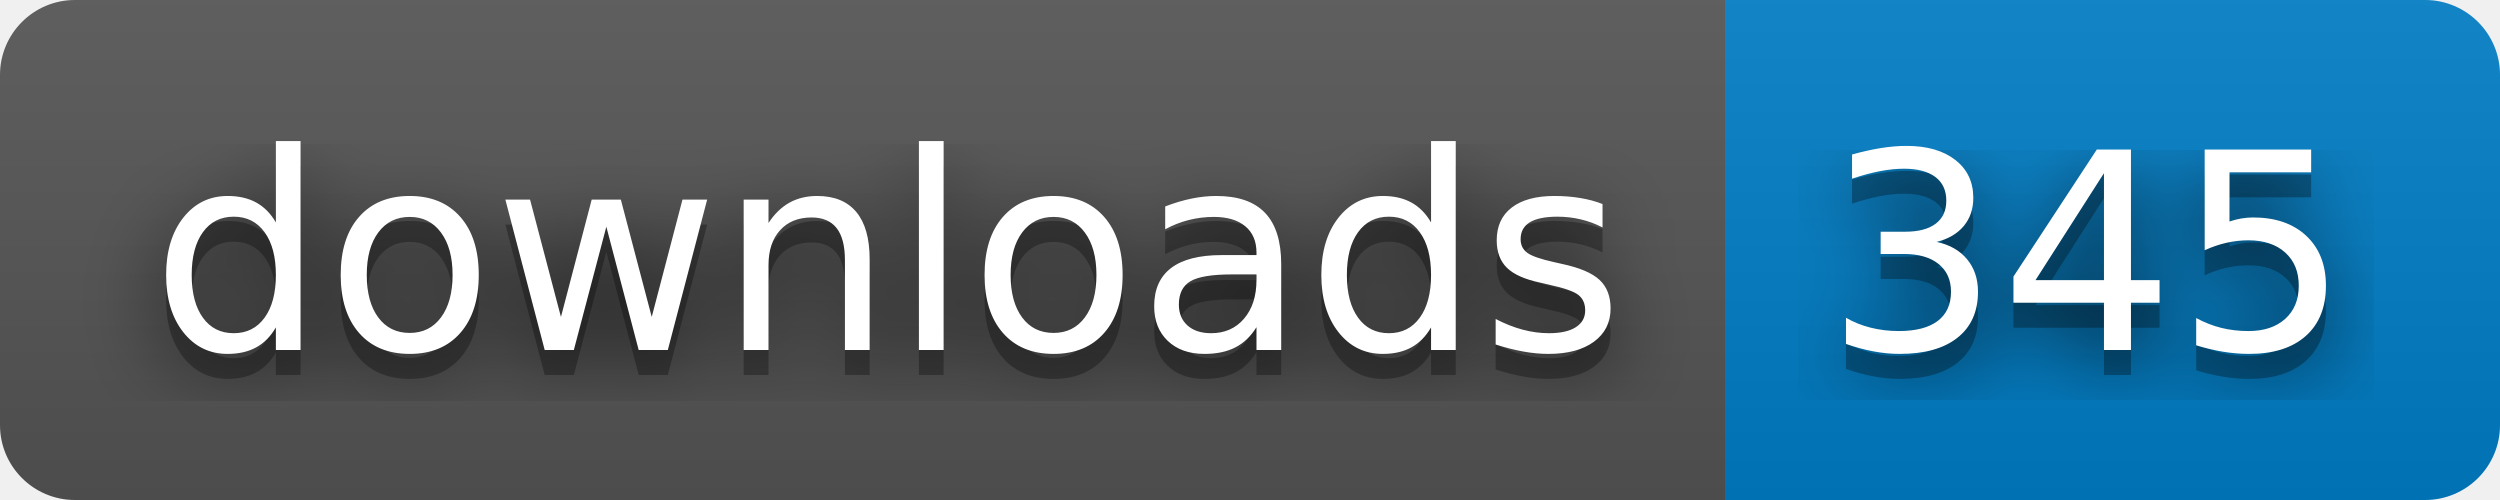
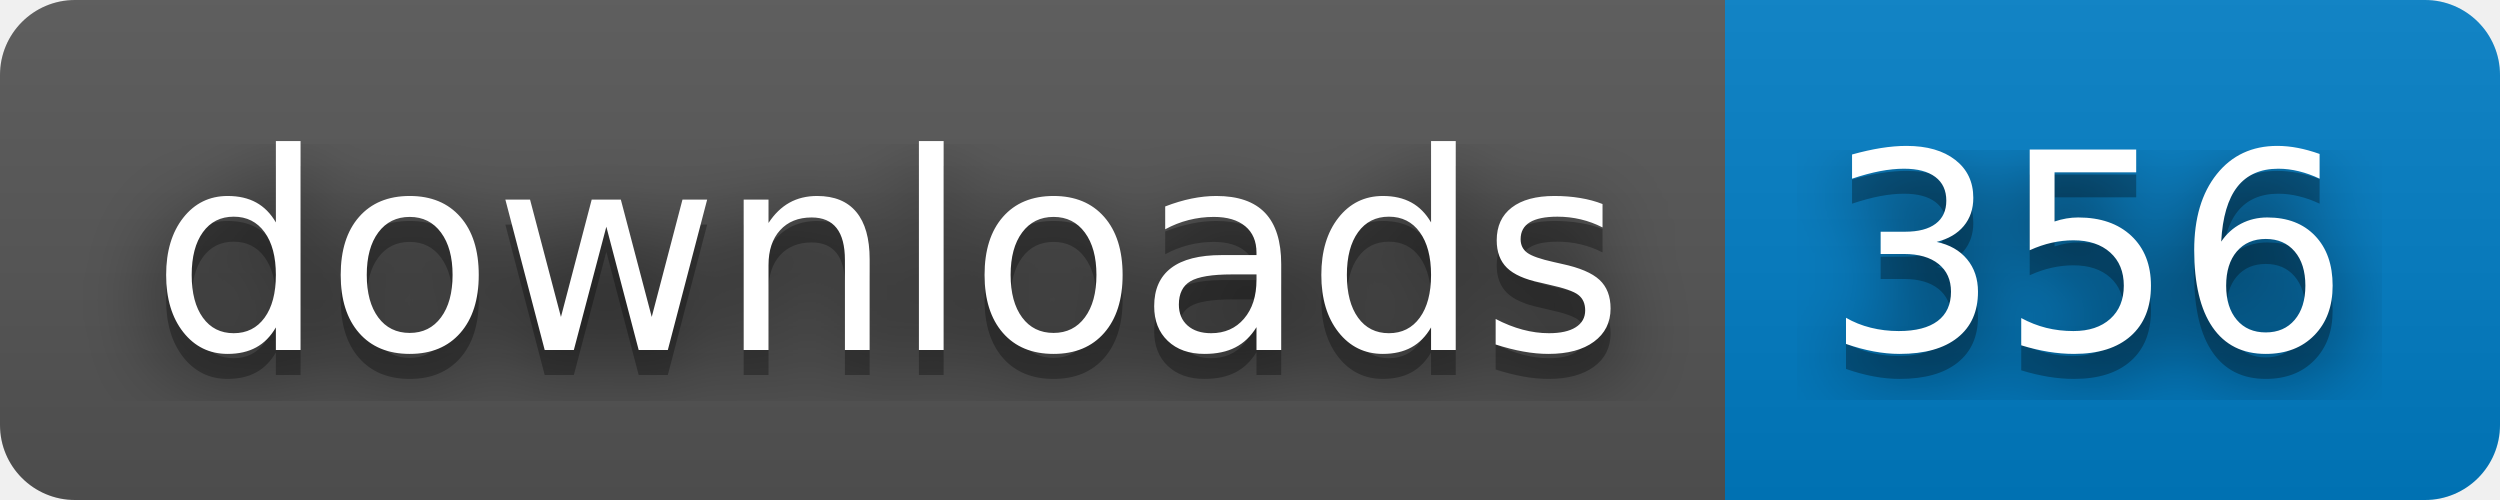
- <svg xmlns="http://www.w3.org/2000/svg" width="100" height="20" role="img" aria-label="downloads: 345">
+ <svg xmlns="http://www.w3.org/2000/svg" width="100" height="20" role="img" aria-label="downloads: 356">
  <filter id="blur">
    <feGaussianBlur stdDeviation="16" />
  </filter>
  <linearGradient id="s" x2="0" y2="100%">
    <stop offset="0" stop-color="#bbb" stop-opacity=".1" />
    <stop offset="1" stop-opacity=".1" />
  </linearGradient>
  <clipPath id="r">
    <rect width="100" height="20" rx="3" />
  </clipPath>
  <g clip-path="url(#r)">
    <rect width="69" height="20" fill="#555" />
    <rect x="69" width="31" height="20" fill="#007ec6" />
    <rect width="100" height="20" fill="url(#s)" />
  </g>
  <g fill="#fff" text-anchor="middle" font-family="Verdana,Geneva,DejaVu Sans,sans-serif" text-rendering="geometricPrecision" font-size="110">
    <g transform="scale(.1)">
      <g aria-hidden="true" fill="#010101">
        <text x="355" y="150" fill-opacity=".8" filter="url(#blur)" textLength="590">downloads</text>
        <text x="355" y="150" fill-opacity=".3" textLength="590">downloads</text>
      </g>
      <text x="355" y="140" textLength="590">downloads</text>
    </g>
    <g transform="scale(.1)">
      <g aria-hidden="true" fill="#010101">
-         <text x="835" y="150" fill-opacity=".8" filter="url(#blur)" textLength="210">345</text>
-         <text x="835" y="150" fill-opacity=".3" textLength="210">345</text>
+         <text x="835" y="150" fill-opacity=".8" filter="url(#blur)" textLength="210">356</text>
+         <text x="835" y="150" fill-opacity=".3" textLength="210">356</text>
      </g>
-       <text x="835" y="140" textLength="210">345</text>
+       <text x="835" y="140" textLength="210">356</text>
    </g>
  </g>
</svg>
